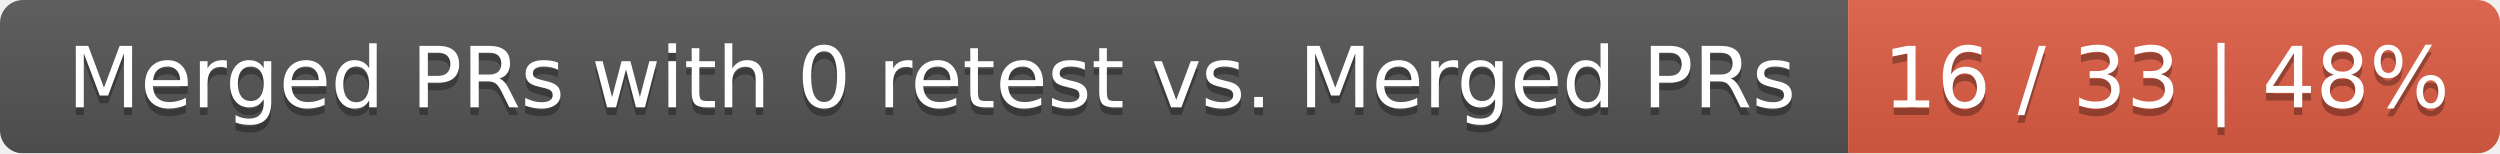
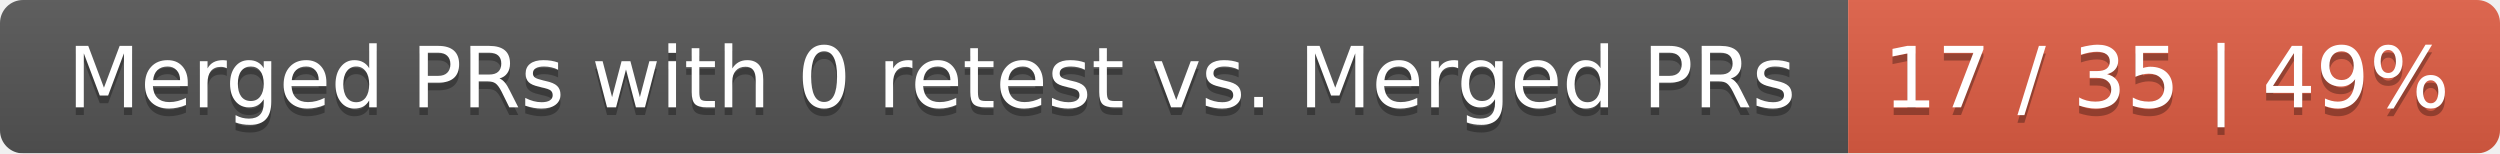
<svg xmlns="http://www.w3.org/2000/svg" width="326" height="20">
  <linearGradient id="smooth" x2="0" y2="100%">
    <stop offset="0" stop-color="#bbb" stop-opacity=".1" />
    <stop offset="1" stop-opacity=".1" />
  </linearGradient>
  <mask id="round">
    <rect width="326" height="20" rx="3" fill="#fff" />
  </mask>
  <g mask="url(#round)">
    <rect width="241" height="20" fill="#555" />
    <rect x="241" width="85" height="20" fill="#e05d44" />
    <rect width="326" height="20" fill="url(#smooth)" />
  </g>
  <g fill="#fff" text-anchor="middle" font-family="DejaVu Sans,Verdana,Geneva,sans-serif" font-size="11">
    <text x="121.5" y="15" fill="#010101" fill-opacity=".3">Merged PRs with 0 retest vs. Merged PRs</text>
    <text x="121.5" y="14">Merged PRs with 0 retest vs. Merged PRs</text>
-     <text x="282.5" y="15" fill="#010101" fill-opacity=".3">16 / 33 | 48%</text>
-     <text x="282.5" y="14">16 / 33 | 48%</text>
+     <text x="282.5" y="15" fill="#010101" fill-opacity=".3">17 / 35 | 49%</text>
+     <text x="282.5" y="14">17 / 35 | 49%</text>
  </g>
</svg>
